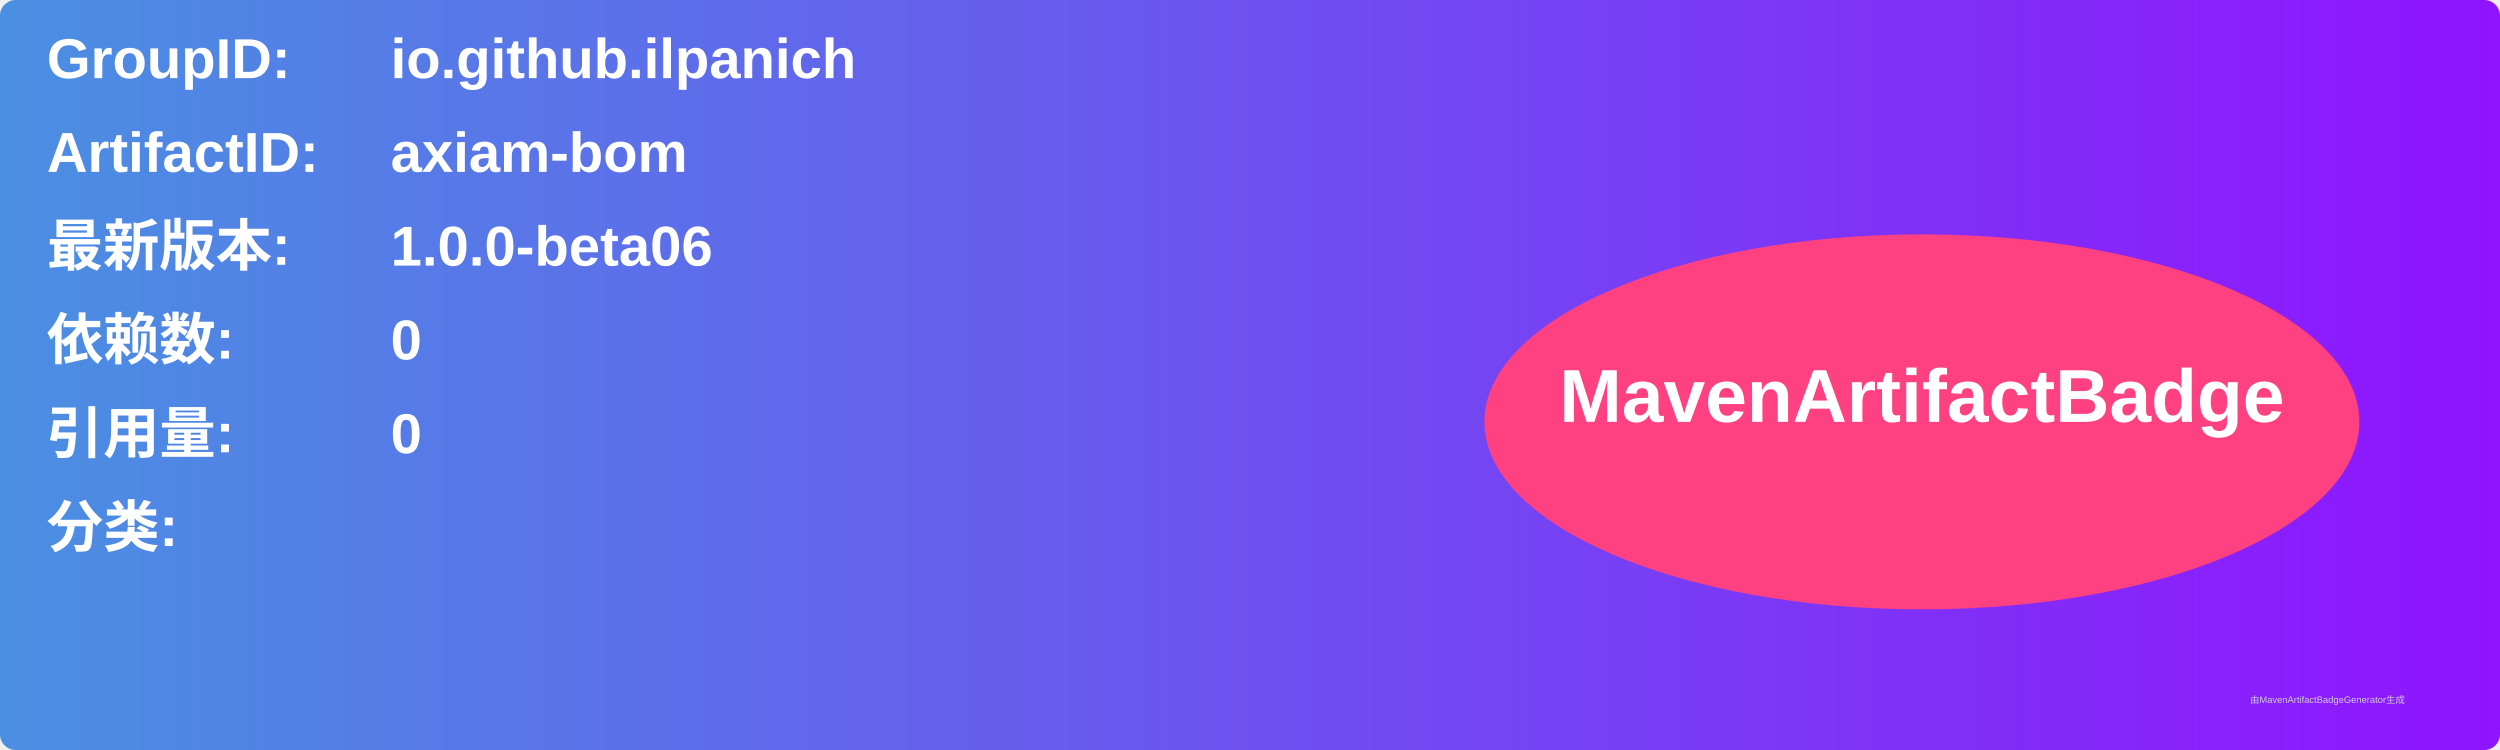
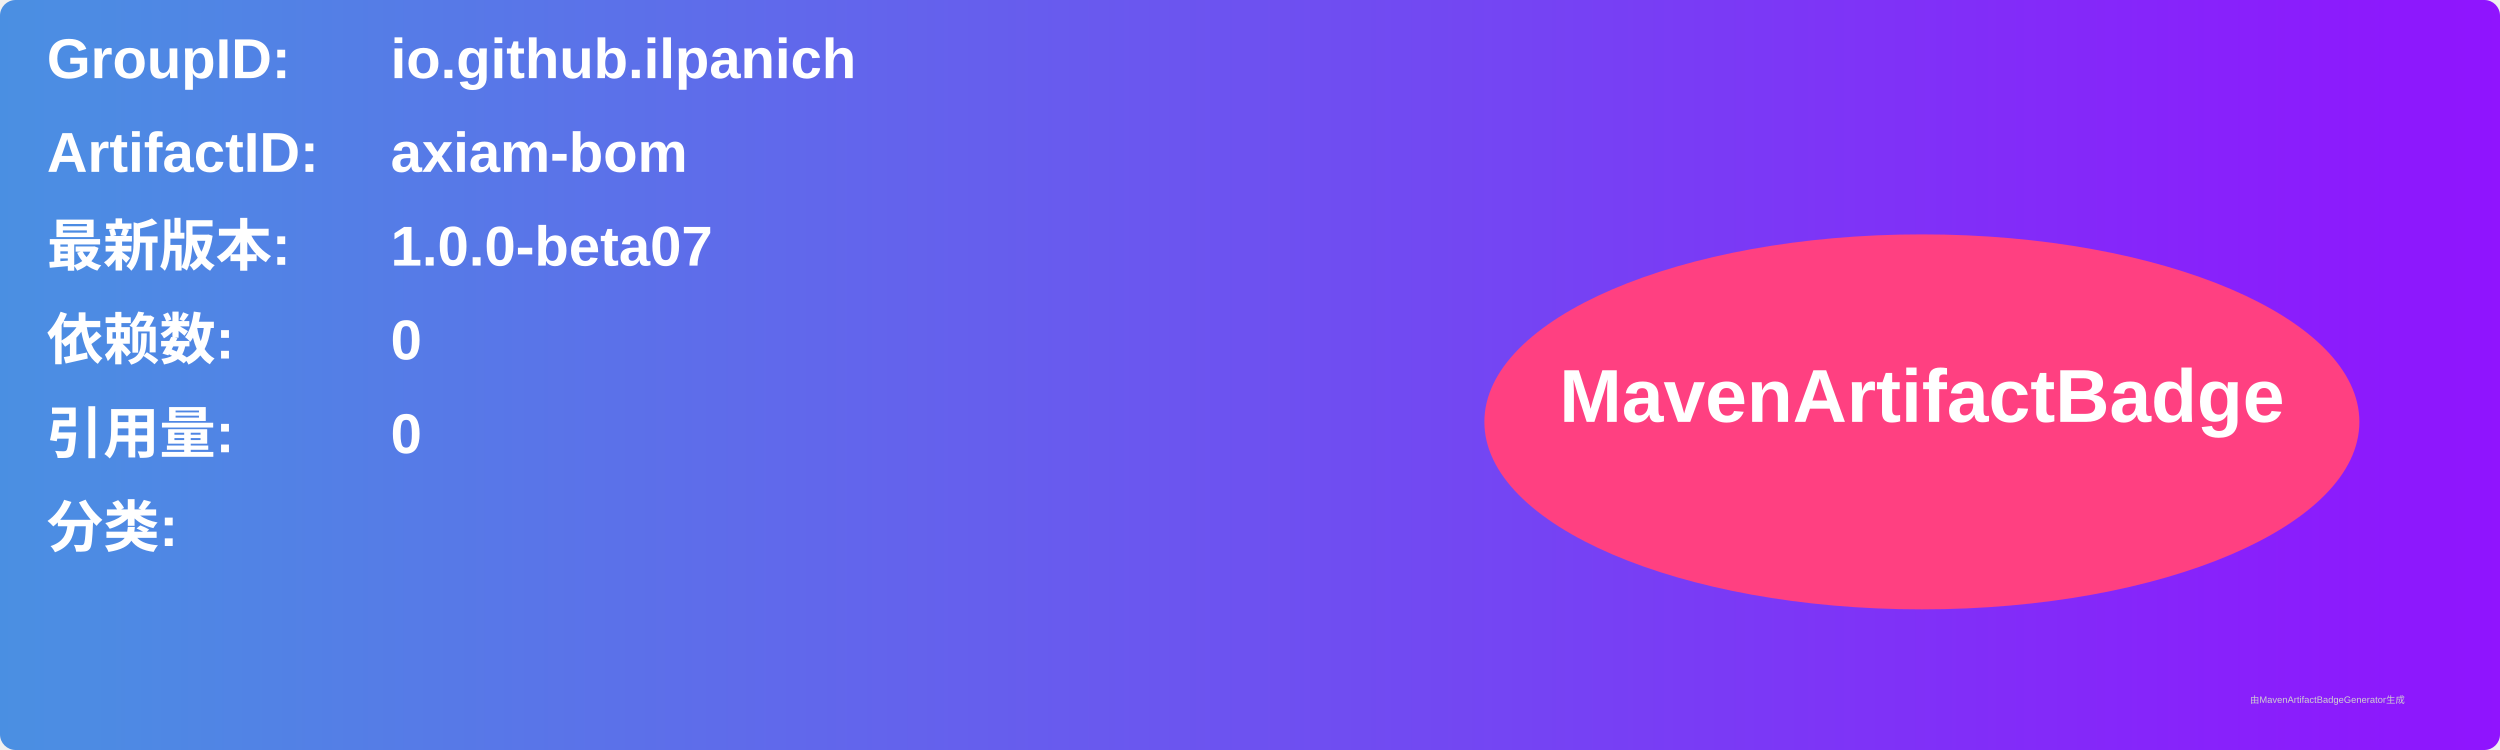
<svg xmlns="http://www.w3.org/2000/svg" width="800" height="240" viewBox="0 0 800 240">
  <linearGradient id="grad" x1="0%" y1="0%" x2="100%" y2="0%">
    <stop offset="0%" stop-color="#4a90e2" />
    <stop offset="100%" stop-color="#9013fe" />
  </linearGradient>
  <rect width="100%" height="100%" rx="5" ry="5" fill="url(#grad)" />
  <g transform="translate(15, 15)">
    <text x="0" y="10" font-family="Arial" font-size="18" fill="white" font-weight="bold" width="260">GroupID:</text>
    <text x="110" y="10" font-family="Arial" font-size="18" fill="white" font-weight="bold" width="460">io.github.ilpanich</text>
    <text x="0" y="40" font-family="Arial" font-size="18" fill="white" font-weight="bold" width="260">ArtifactID:</text>
    <text x="110" y="40" font-family="Arial" font-size="18" fill="white" font-weight="bold" width="460">axiam-bom</text>
    <text x="0" y="70" font-family="Arial" font-size="18" fill="white" font-weight="bold">最新版本:</text>
    <text x="110" y="70" font-family="Arial" font-size="18" fill="white" font-weight="bold">
-       <tspan font-weight="bold">1.0.0-beta06</tspan>
+       <tspan font-weight="bold">1.0.0-beta07</tspan>
    </text>
    <text x="0" y="100" font-family="Arial" font-size="18" fill="white" font-weight="bold">依赖数: </text>
    <text x="110" y="100" font-family="Arial" font-size="18" fill="white">
      <tspan font-weight="bold">0</tspan>
    </text>
    <text x="0" y="130" font-family="Arial" font-size="18" fill="white" font-weight="bold">引用量: </text>
    <text x="110" y="130" font-family="Arial" font-size="18" fill="white">
      <tspan font-weight="bold">0</tspan>
    </text>
    <text x="0" y="160" font-family="Arial" font-size="18" fill="white" font-weight="bold">分类:</text>
    <text x="10" y="190" font-family="Arial" font-size="10" fill="white">
      <tspan font-weight="bold" />
    </text>
    <ellipse cx="600" cy="120" rx="140" ry="60" fill="#ff4081" />
    <text x="600" y="120" text-anchor="middle" font-family="Arial" font-size="24" fill="white" font-weight="bold">MavenArtifactBadge</text>
  </g>
  <text x="720" y="225" font-family="Arial" font-size="3" fill="#d0d0d0">由MavenArtifactBadgeGenerator生成</text>
</svg>
